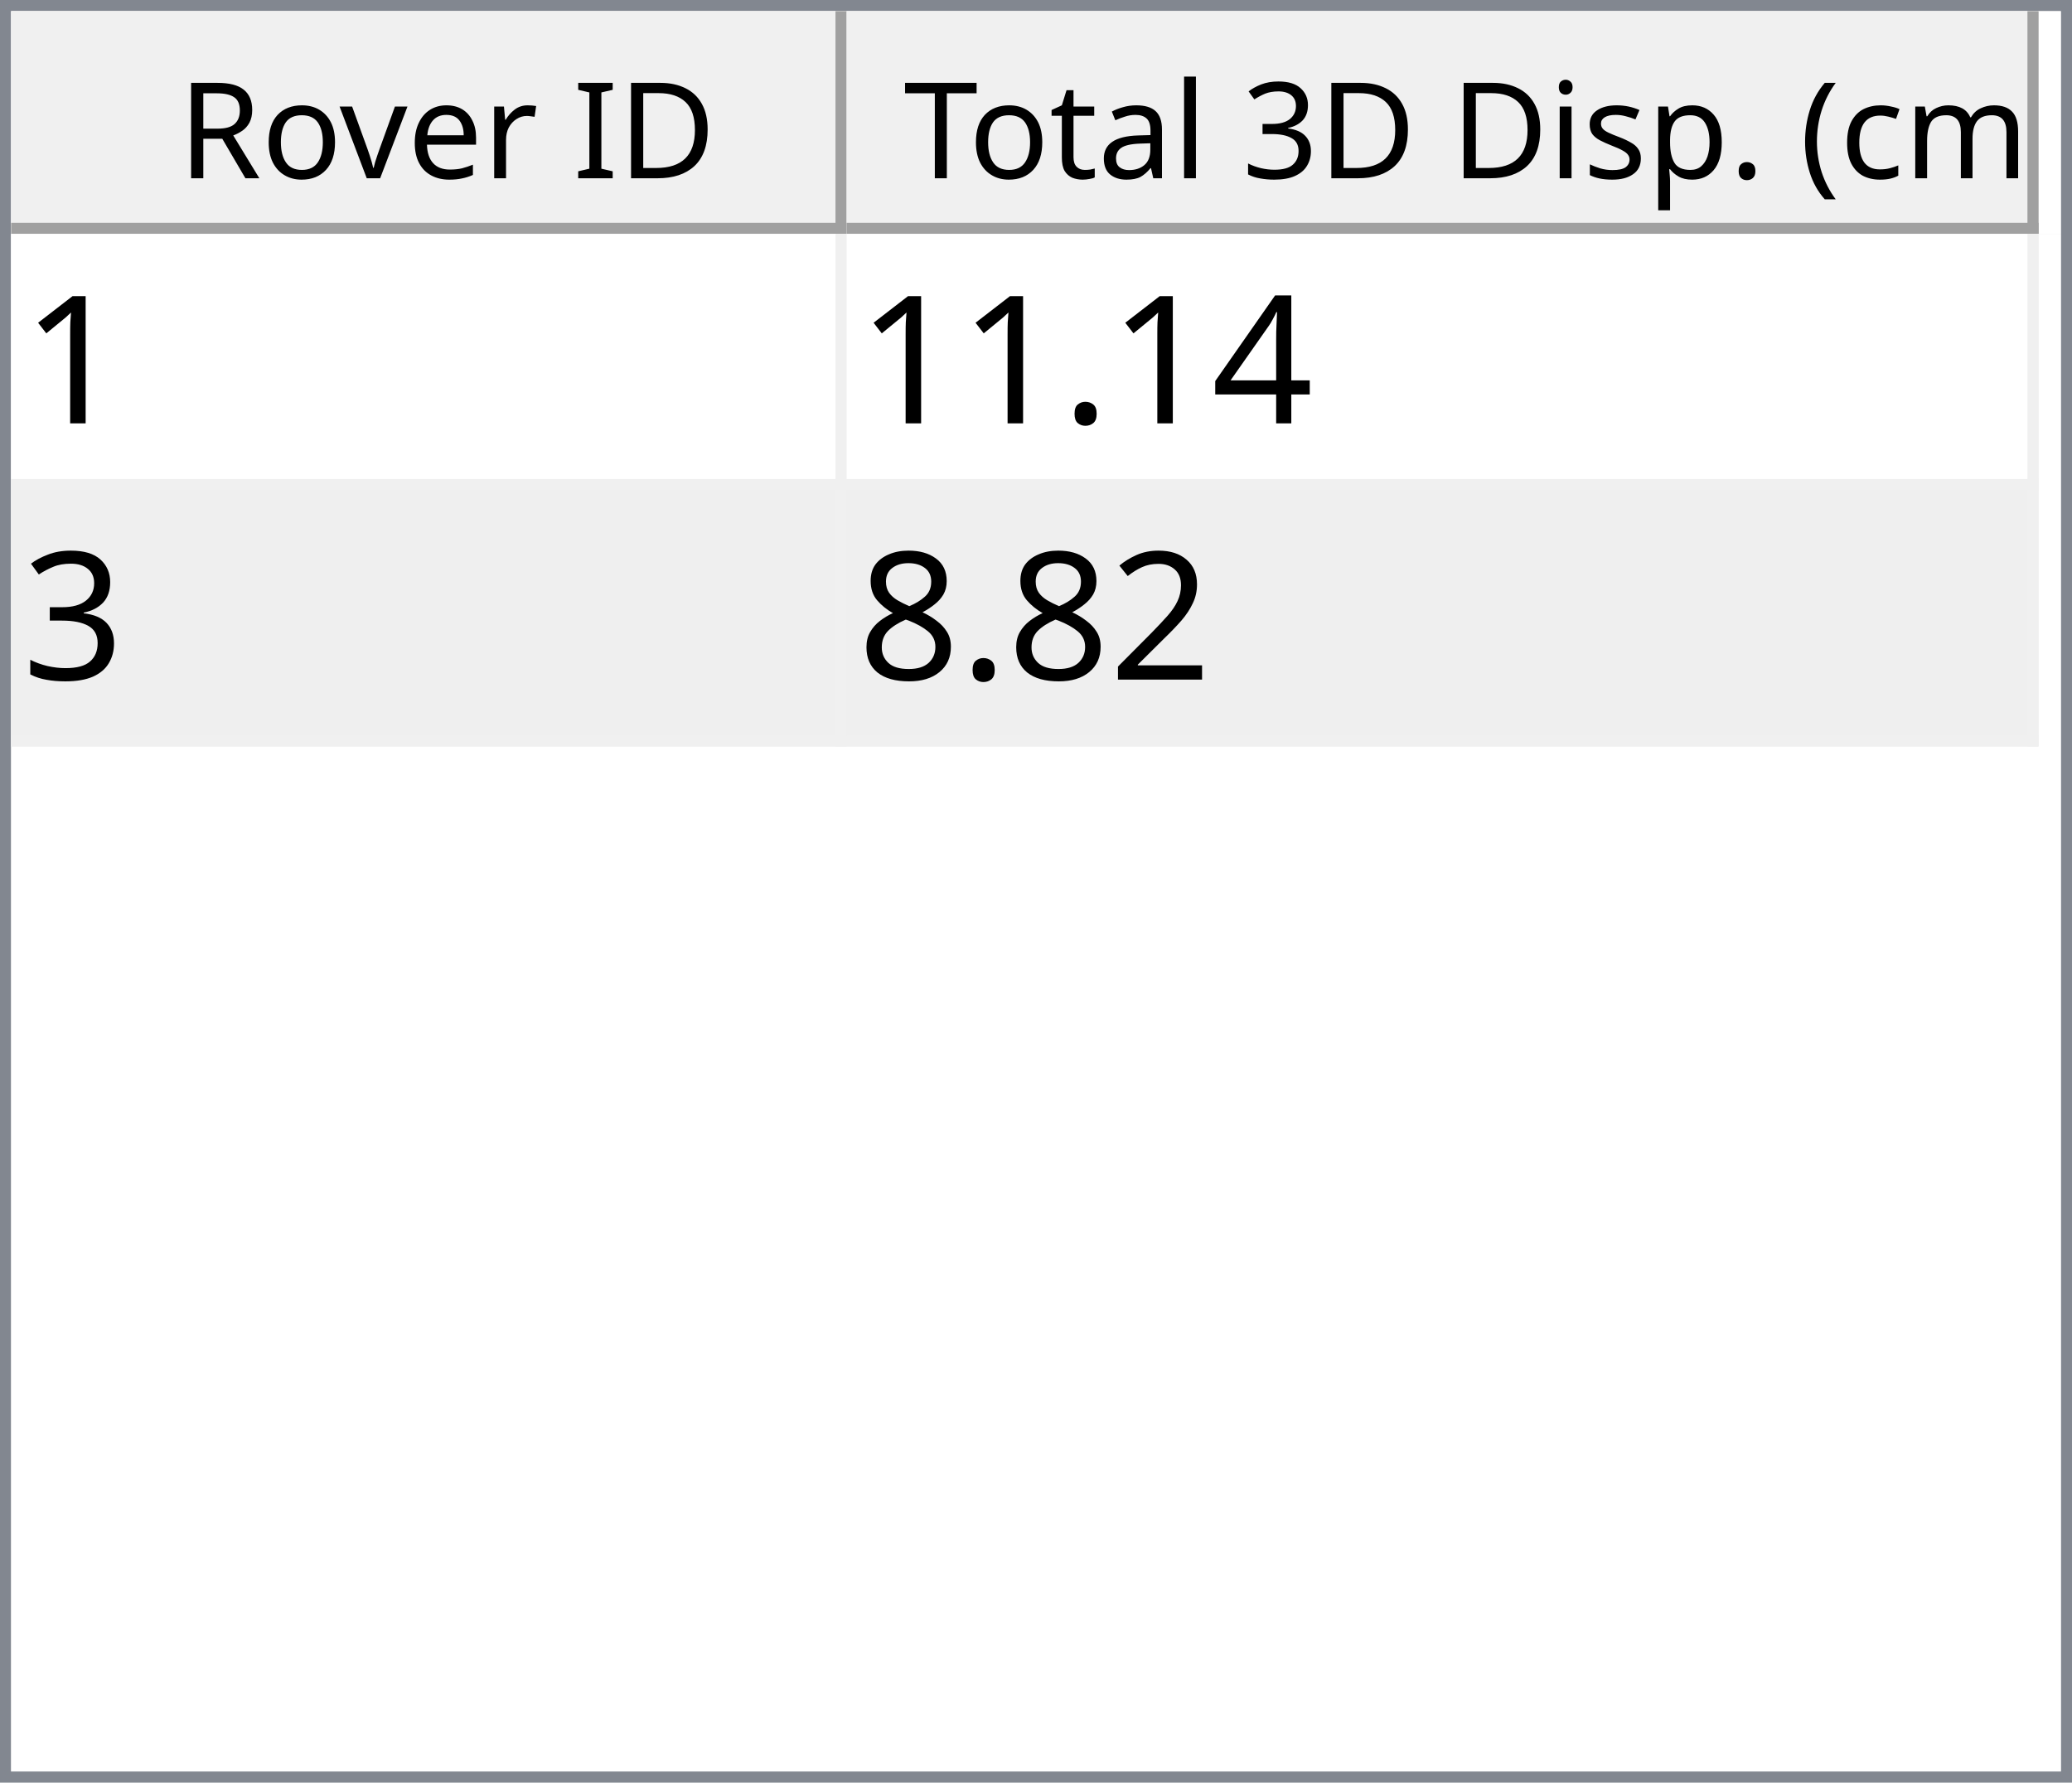
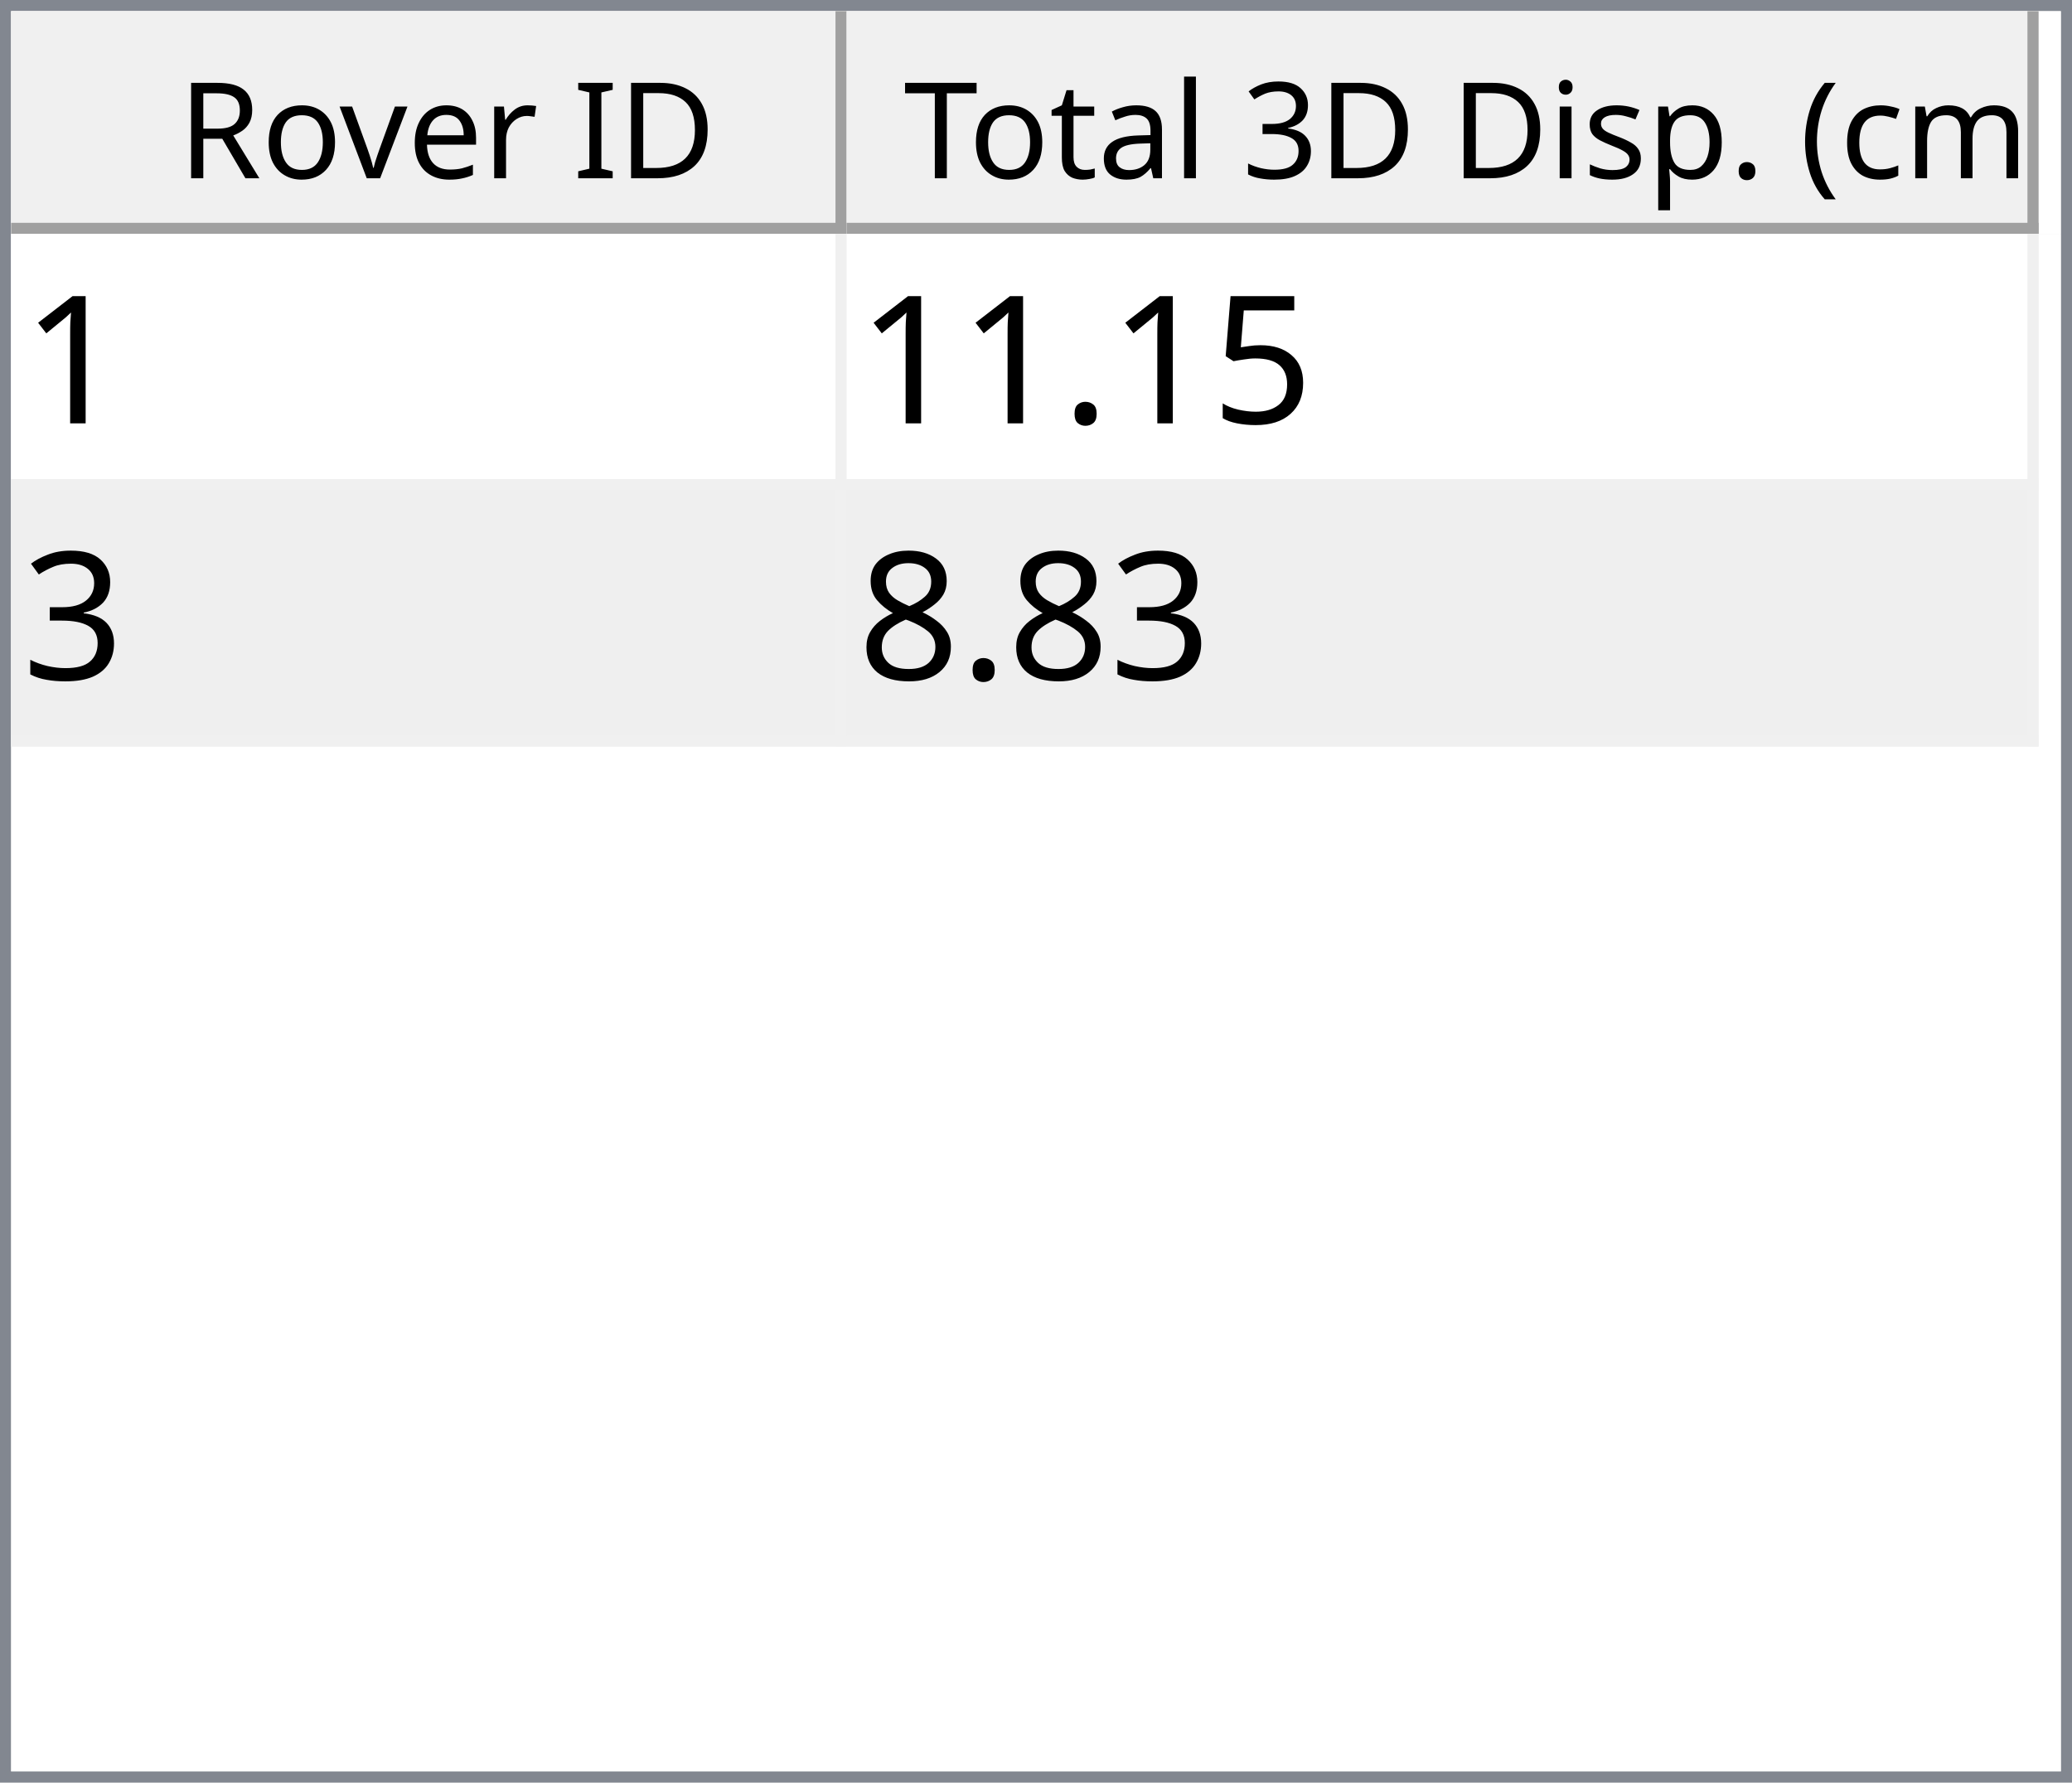
<svg xmlns="http://www.w3.org/2000/svg" style="fill-opacity:1; color-rendering:auto; color-interpolation:auto; text-rendering:auto; stroke:black; stroke-linecap:square; stroke-miterlimit:10; shape-rendering:auto; stroke-opacity:1; fill:black; stroke-dasharray:none; font-weight:normal; stroke-width:1; font-family:'Dialog'; font-style:normal; stroke-linejoin:miter; font-size:12px; stroke-dashoffset:0; image-rendering:auto;" width="186" height="160">
  <defs id="genericDefs" />
  <g>
    <defs id="defs1">
      <clipPath clipPathUnits="userSpaceOnUse" id="clipPath1">
        <path d="M0 0 L186 0 L186 160 L0 160 L0 0 Z" />
      </clipPath>
      <clipPath clipPathUnits="userSpaceOnUse" id="clipPath2">
        <path d="M0 0 L0 160 L186 160 L186 0 Z" />
      </clipPath>
      <clipPath clipPathUnits="userSpaceOnUse" id="clipPath3">
        <path d="M0 0 L0 20 L184 20 L184 0 Z" />
      </clipPath>
      <clipPath clipPathUnits="userSpaceOnUse" id="clipPath4">
        <path d="M0 0 L0 20 L75 20 L75 0 Z" />
      </clipPath>
      <clipPath clipPathUnits="userSpaceOnUse" id="clipPath5">
        <path d="M1 1 L1 19 L74 19 L74 1 Z" />
      </clipPath>
      <clipPath clipPathUnits="userSpaceOnUse" id="clipPath6">
        <path d="M0 0 L0 18 L73 18 L73 0 Z" />
      </clipPath>
      <clipPath clipPathUnits="userSpaceOnUse" id="clipPath7">
        <path d="M-0.5 -0.5 L-0.5 19.5 L74.5 19.5 L74.5 -0.5 Z" />
      </clipPath>
      <clipPath clipPathUnits="userSpaceOnUse" id="clipPath8">
        <path d="M0 0 L0 20 L107 20 L107 0 Z" />
      </clipPath>
      <clipPath clipPathUnits="userSpaceOnUse" id="clipPath9">
        <path d="M1 1 L1 19 L106 19 L106 1 Z" />
      </clipPath>
      <clipPath clipPathUnits="userSpaceOnUse" id="clipPath10">
        <path d="M0 0 L0 18 L105 18 L105 0 Z" />
      </clipPath>
      <clipPath clipPathUnits="userSpaceOnUse" id="clipPath11">
        <path d="M-0.5 -0.5 L-0.5 19.5 L106.5 19.5 L106.5 -0.5 Z" />
      </clipPath>
      <clipPath clipPathUnits="userSpaceOnUse" id="clipPath12">
        <path d="M0 0 L0 138 L184 138 L184 0 Z" />
      </clipPath>
      <clipPath clipPathUnits="userSpaceOnUse" id="clipPath13">
        <path d="M0 0 L0 46 L182 46 L182 0 Z" />
      </clipPath>
      <clipPath clipPathUnits="userSpaceOnUse" id="clipPath14">
        <path d="M-0.5 -0.5 L-0.5 45.5 L181.5 45.5 L181.5 -0.5 Z" />
      </clipPath>
      <clipPath clipPathUnits="userSpaceOnUse" id="clipPath15">
        <path d="M0 0 L0 22 L74 22 L74 0 Z" />
      </clipPath>
      <clipPath clipPathUnits="userSpaceOnUse" id="clipPath16">
        <path d="M0 0 L0 22 L106 22 L106 0 Z" />
      </clipPath>
      <font horiz-adv-x="64.551" id="font1">
        <font-face ascent="107.91" descent="25.098" units-per-em="100" style="font-style:normal; font-family:Segoe UI; font-weight:normal;" />
        <missing-glyph horiz-adv-x="64.551" d="M8.109 0 L8.109 68.266 L56.453 68.266 L56.453 0 L8.109 0 ZM15.328 7.234 L49.219 7.234 L49.219 61.031 L15.328 61.031 L15.328 7.234 Z" />
        <glyph unicode="D" horiz-adv-x="70.117" d="M9.188 0 L9.188 70.016 L28.516 70.016 Q65.531 70.016 65.531 35.891 Q65.531 19.672 55.25 9.836 Q44.969 0 27.734 0 L9.188 0 ZM17.391 62.594 L17.391 7.422 L27.828 7.422 Q41.609 7.422 49.273 14.797 Q56.938 22.172 56.938 35.688 Q56.938 62.594 28.328 62.594 L17.391 62.594 Z" />
        <glyph unicode="I" horiz-adv-x="26.611" d="M17.391 0 L9.188 0 L9.188 70.016 L17.391 70.016 L17.391 0 Z" />
        <glyph unicode=" " horiz-adv-x="27.393" d="" />
        <glyph unicode="r" horiz-adv-x="34.766" d="M34.188 41.891 Q32.078 43.5 28.125 43.5 Q23 43.5 19.555 38.672 Q16.109 33.844 16.109 25.484 L16.109 0 L8.109 0 L8.109 50 L16.109 50 L16.109 39.703 L16.312 39.703 Q18.016 44.969 21.531 47.922 Q25.047 50.875 29.391 50.875 Q32.516 50.875 34.188 50.203 L34.188 41.891 Z" />
        <glyph unicode="e" horiz-adv-x="52.295" d="M48.297 23 L12.984 23 Q13.188 14.656 17.484 10.109 Q21.781 5.562 29.297 5.562 Q37.75 5.562 44.828 11.141 L44.828 3.609 Q38.234 -1.172 27.391 -1.172 Q16.797 -1.172 10.742 5.641 Q4.688 12.453 4.688 24.812 Q4.688 36.469 11.305 43.82 Q17.922 51.172 27.734 51.172 Q37.547 51.172 42.922 44.828 Q48.297 38.484 48.297 27.203 L48.297 23 ZM40.094 29.781 Q40.047 36.719 36.75 40.578 Q33.453 44.438 27.594 44.438 Q21.922 44.438 17.969 40.383 Q14.016 36.328 13.094 29.781 L40.094 29.781 Z" />
        <glyph unicode="v" horiz-adv-x="47.9" d="M47.406 50 L27.484 0 L19.625 0 L0.688 50 L9.469 50 L22.172 13.672 Q23.578 9.672 23.922 6.688 L24.125 6.688 Q24.609 10.453 25.688 13.484 L38.969 50 L47.406 50 Z" />
        <glyph unicode="o" horiz-adv-x="58.594" d="M29 -1.172 Q17.922 -1.172 11.305 5.836 Q4.688 12.844 4.688 24.422 Q4.688 37.016 11.57 44.094 Q18.453 51.172 30.172 51.172 Q41.359 51.172 47.633 44.289 Q53.906 37.406 53.906 25.203 Q53.906 13.234 47.141 6.031 Q40.375 -1.172 29 -1.172 ZM29.594 44.438 Q21.875 44.438 17.383 39.188 Q12.891 33.938 12.891 24.703 Q12.891 15.828 17.43 10.695 Q21.969 5.562 29.594 5.562 Q37.359 5.562 41.531 10.594 Q45.703 15.625 45.703 24.906 Q45.703 34.281 41.531 39.359 Q37.359 44.438 29.594 44.438 Z" />
        <glyph unicode="R" horiz-adv-x="59.814" d="M59.375 0 L49.609 0 L37.891 19.625 Q36.281 22.359 34.766 24.289 Q33.25 26.219 31.664 27.438 Q30.078 28.656 28.25 29.219 Q26.422 29.781 24.125 29.781 L17.391 29.781 L17.391 0 L9.188 0 L9.188 70.016 L30.078 70.016 Q34.672 70.016 38.555 68.867 Q42.438 67.719 45.289 65.375 Q48.141 63.031 49.758 59.547 Q51.375 56.062 51.375 51.375 Q51.375 47.703 50.273 44.656 Q49.172 41.609 47.148 39.211 Q45.125 36.812 42.266 35.133 Q39.406 33.453 35.844 32.516 L35.844 32.328 Q37.594 31.547 38.891 30.547 Q40.188 29.547 41.359 28.18 Q42.531 26.812 43.68 25.078 Q44.828 23.344 46.234 21.047 L59.375 0 ZM17.391 62.594 L17.391 37.203 L28.516 37.203 Q31.594 37.203 34.203 38.133 Q36.812 39.062 38.719 40.797 Q40.625 42.531 41.703 45.047 Q42.781 47.562 42.781 50.688 Q42.781 56.297 39.141 59.445 Q35.5 62.594 28.609 62.594 L17.391 62.594 Z" />
        <glyph unicode=")" horiz-adv-x="30.176" d="M8.297 -15.922 L1.172 -15.922 Q16.406 2.344 16.406 26.812 Q16.406 51.469 1.078 70.016 L8.297 70.016 Q23.531 52.156 23.531 26.703 Q23.531 1.375 8.297 -15.922 Z" />
        <glyph unicode="m" horiz-adv-x="86.133" d="M79.109 0 L71.094 0 L71.094 28.719 Q71.094 37.016 68.531 40.727 Q65.969 44.438 59.906 44.438 Q54.781 44.438 51.195 39.75 Q47.609 35.062 47.609 28.516 L47.609 0 L39.594 0 L39.594 29.688 Q39.594 44.438 28.219 44.438 Q22.953 44.438 19.531 40.016 Q16.109 35.594 16.109 28.516 L16.109 0 L8.109 0 L8.109 50 L16.109 50 L16.109 42.094 L16.312 42.094 Q21.625 51.172 31.844 51.172 Q36.969 51.172 40.773 48.312 Q44.578 45.453 46 40.828 Q51.562 51.172 62.594 51.172 Q79.109 51.172 79.109 30.812 L79.109 0 Z" />
        <glyph unicode="c" horiz-adv-x="46.191" d="M42.188 2.297 Q36.422 -1.172 28.516 -1.172 Q17.828 -1.172 11.258 5.789 Q4.688 12.75 4.688 23.828 Q4.688 36.188 11.766 43.68 Q18.844 51.172 30.672 51.172 Q37.25 51.172 42.281 48.734 L42.281 40.531 Q36.719 44.438 30.375 44.438 Q22.703 44.438 17.797 38.945 Q12.891 33.453 12.891 24.516 Q12.891 15.719 17.508 10.641 Q22.125 5.562 29.891 5.562 Q36.422 5.562 42.188 9.906 L42.188 2.297 Z" />
        <glyph unicode="(" horiz-adv-x="30.176" d="M29.109 -15.922 L21.969 -15.922 Q6.844 1.375 6.844 26.703 Q6.844 52.156 21.969 70.016 L29.203 70.016 Q13.875 51.469 13.875 26.812 Q13.875 2.344 29.109 -15.922 Z" />
        <glyph unicode="." horiz-adv-x="21.68" d="M10.891 -1.078 Q8.641 -1.078 7.055 0.539 Q5.469 2.156 5.469 4.391 Q5.469 6.641 7.055 8.273 Q8.641 9.906 10.891 9.906 Q13.188 9.906 14.797 8.273 Q16.406 6.641 16.406 4.391 Q16.406 2.156 14.797 0.539 Q13.188 -1.078 10.891 -1.078 Z" />
        <glyph unicode="p" horiz-adv-x="58.789" d="M16.312 7.234 L16.109 7.234 L16.109 -23 L8.109 -23 L8.109 50 L16.109 50 L16.109 41.219 L16.312 41.219 Q22.219 51.172 33.594 51.172 Q43.266 51.172 48.688 44.461 Q54.109 37.75 54.109 26.469 Q54.109 13.922 48 6.375 Q41.891 -1.172 31.297 -1.172 Q21.578 -1.172 16.312 7.234 ZM16.109 27.391 L16.109 20.406 Q16.109 14.203 20.141 9.883 Q24.172 5.562 30.375 5.562 Q37.641 5.562 41.773 11.133 Q45.906 16.703 45.906 26.609 Q45.906 34.969 42.047 39.703 Q38.188 44.438 31.594 44.438 Q24.609 44.438 20.359 39.578 Q16.109 34.719 16.109 27.391 Z" />
        <glyph unicode="s" horiz-adv-x="42.432" d="M5.078 1.812 L5.078 10.406 Q11.625 5.562 19.484 5.562 Q30.031 5.562 30.031 12.594 Q30.031 14.594 29.125 15.992 Q28.219 17.391 26.68 18.461 Q25.141 19.531 23.07 20.383 Q21 21.234 18.609 22.172 Q15.281 23.484 12.766 24.828 Q10.25 26.172 8.57 27.859 Q6.891 29.547 6.031 31.695 Q5.172 33.844 5.172 36.719 Q5.172 40.234 6.789 42.945 Q8.406 45.656 11.086 47.484 Q13.766 49.312 17.211 50.242 Q20.656 51.172 24.312 51.172 Q30.812 51.172 35.938 48.922 L35.938 40.828 Q30.422 44.438 23.25 44.438 Q21 44.438 19.195 43.922 Q17.391 43.406 16.094 42.477 Q14.797 41.547 14.086 40.258 Q13.375 38.969 13.375 37.406 Q13.375 35.453 14.086 34.133 Q14.797 32.812 16.164 31.789 Q17.531 30.766 19.484 29.938 Q21.438 29.109 23.922 28.125 Q27.25 26.859 29.883 25.516 Q32.516 24.172 34.375 22.484 Q36.234 20.797 37.234 18.602 Q38.234 16.406 38.234 13.375 Q38.234 9.672 36.602 6.938 Q34.969 4.203 32.234 2.398 Q29.5 0.594 25.93 -0.289 Q22.359 -1.172 18.453 -1.172 Q10.75 -1.172 5.078 1.812 Z" />
        <glyph unicode="i" horiz-adv-x="24.219" d="M12.203 62.703 Q10.062 62.703 8.547 64.164 Q7.031 65.625 7.031 67.875 Q7.031 70.125 8.547 71.609 Q10.062 73.094 12.203 73.094 Q14.406 73.094 15.945 71.609 Q17.484 70.125 17.484 67.875 Q17.484 65.719 15.945 64.211 Q14.406 62.703 12.203 62.703 ZM16.109 0 L8.109 0 L8.109 50 L16.109 50 L16.109 0 Z" />
        <glyph unicode="3" horiz-adv-x="53.906" d="M46.531 19.828 Q46.531 15.094 44.75 11.211 Q42.969 7.328 39.719 4.57 Q36.469 1.812 31.93 0.297 Q27.391 -1.219 21.922 -1.219 Q11.922 -1.219 6 2.594 L6 11.188 Q13.094 5.609 22.219 5.609 Q25.875 5.609 28.828 6.539 Q31.781 7.469 33.906 9.227 Q36.031 10.984 37.18 13.477 Q38.328 15.969 38.328 19.094 Q38.328 32.812 18.797 32.812 L12.984 32.812 L12.984 39.594 L18.5 39.594 Q35.797 39.594 35.797 52.484 Q35.797 64.406 22.609 64.406 Q15.188 64.406 8.688 59.422 L8.688 67.188 Q15.375 71.188 24.609 71.188 Q29 71.188 32.57 69.969 Q36.141 68.75 38.68 66.555 Q41.219 64.359 42.609 61.281 Q44 58.203 44 54.5 Q44 40.672 30.031 36.719 L30.031 36.531 Q33.594 36.141 36.625 34.797 Q39.656 33.453 41.852 31.305 Q44.047 29.156 45.289 26.25 Q46.531 23.344 46.531 19.828 Z" />
        <glyph unicode="l" horiz-adv-x="24.219" d="M16.109 0 L8.109 0 L8.109 74.031 L16.109 74.031 L16.109 0 Z" />
        <glyph unicode="a" horiz-adv-x="50.879" d="M43.891 0 L35.891 0 L35.891 7.812 L35.688 7.812 Q30.469 -1.172 20.312 -1.172 Q12.844 -1.172 8.617 2.781 Q4.391 6.734 4.391 13.281 Q4.391 27.297 20.906 29.594 L35.891 31.688 Q35.891 44.438 25.594 44.438 Q16.547 44.438 9.281 38.281 L9.281 46.484 Q16.656 51.172 26.266 51.172 Q43.891 51.172 43.891 32.516 L43.891 0 ZM35.891 25.297 L23.828 23.641 Q18.266 22.859 15.43 20.875 Q12.594 18.891 12.594 13.875 Q12.594 10.203 15.211 7.883 Q17.828 5.562 22.172 5.562 Q28.125 5.562 32.008 9.742 Q35.891 13.922 35.891 20.312 L35.891 25.297 Z" />
        <glyph unicode="t" horiz-adv-x="33.887" d="M31.297 0.484 Q28.469 -1.078 23.828 -1.078 Q10.688 -1.078 10.688 13.578 L10.688 43.172 L2.094 43.172 L2.094 50 L10.688 50 L10.688 62.203 L18.703 64.797 L18.703 50 L31.297 50 L31.297 43.172 L18.703 43.172 L18.703 14.984 Q18.703 9.969 20.414 7.82 Q22.125 5.672 26.078 5.672 Q29.109 5.672 31.297 7.328 L31.297 0.484 Z" />
        <glyph unicode="T" horiz-adv-x="52.393" d="M50.594 62.594 L30.375 62.594 L30.375 0 L22.172 0 L22.172 62.594 L2 62.594 L2 70.016 L50.594 70.016 L50.594 62.594 Z" />
      </font>
      <font horiz-adv-x="75.0" id="font2">
        <font-face ascent="100.537" descent="21.973" units-per-em="100" style="font-style:normal; font-family:sans-serif; font-weight:normal;" />
        <missing-glyph horiz-adv-x="75.0" d="M12.5 0 L12.5 62.5 L62.5 62.5 L62.5 0 L12.5 0 ZM14.062 1.562 L60.938 1.562 L60.938 60.938 L14.062 60.938 L14.062 1.562 Z" />
        <glyph unicode="1" horiz-adv-x="55.615" d="M37.25 0 L28.469 0 L28.469 56 Q25.297 52.984 20.141 49.953 Q14.984 46.922 10.891 45.406 L10.891 53.906 Q18.266 57.375 23.781 62.305 Q29.297 67.234 31.594 71.875 L37.25 71.875 L37.25 0 Z" />
-         <glyph unicode="4" horiz-adv-x="55.615" d="M32.328 0 L32.328 17.141 L1.266 17.141 L1.266 25.203 L33.938 71.578 L41.109 71.578 L41.109 25.203 L50.781 25.203 L50.781 17.141 L41.109 17.141 L41.109 0 L32.328 0 ZM32.328 25.203 L32.328 57.469 L9.906 25.203 L32.328 25.203 Z" />
+         <glyph unicode="5" horiz-adv-x="55.615" d="M4.156 18.75 L13.375 19.531 Q14.406 12.797 18.141 9.398 Q21.875 6 27.156 6 Q33.5 6 37.891 10.789 Q42.281 15.578 42.281 23.484 Q42.281 31 38.062 35.352 Q33.844 39.703 27 39.703 Q22.75 39.703 19.336 37.773 Q15.922 35.844 13.969 32.766 L5.719 33.844 L12.641 70.609 L48.25 70.609 L48.25 62.203 L19.672 62.203 L15.828 42.969 Q22.266 47.469 29.344 47.469 Q38.719 47.469 45.164 40.969 Q51.609 34.469 51.609 24.266 Q51.609 14.547 45.953 7.469 Q39.062 -1.219 27.156 -1.219 Q17.391 -1.219 11.211 4.25 Q5.031 9.719 4.156 18.75 Z" />
        <glyph unicode="." horiz-adv-x="27.783" d="M9.078 0 L9.078 10.016 L19.094 10.016 L19.094 0 L9.078 0 Z" />
        <glyph unicode="3" horiz-adv-x="55.615" d="M4.203 18.891 L12.984 20.062 Q14.5 12.594 18.141 9.297 Q21.781 6 27 6 Q33.203 6 37.477 10.297 Q41.75 14.594 41.75 20.953 Q41.75 27 37.797 30.93 Q33.844 34.859 27.734 34.859 Q25.25 34.859 21.531 33.891 L22.516 41.609 Q23.391 41.5 23.922 41.5 Q29.547 41.5 34.039 44.43 Q38.531 47.359 38.531 53.469 Q38.531 58.297 35.258 61.477 Q31.984 64.656 26.812 64.656 Q21.688 64.656 18.266 61.43 Q14.844 58.203 13.875 51.766 L5.078 53.328 Q6.688 62.156 12.398 67.016 Q18.109 71.875 26.609 71.875 Q32.469 71.875 37.398 69.359 Q42.328 66.844 44.945 62.5 Q47.562 58.156 47.562 53.266 Q47.562 48.641 45.07 44.828 Q42.578 41.016 37.703 38.766 Q44.047 37.312 47.562 32.695 Q51.078 28.078 51.078 21.141 Q51.078 11.766 44.242 5.25 Q37.406 -1.266 26.953 -1.266 Q17.531 -1.266 11.305 4.352 Q5.078 9.969 4.203 18.891 Z" />
-         <glyph unicode="2" horiz-adv-x="55.615" d="M50.344 8.453 L50.344 0 L3.031 0 Q2.938 3.172 4.047 6.109 Q5.859 10.938 9.836 15.625 Q13.812 20.312 21.344 26.469 Q33.016 36.031 37.117 41.625 Q41.219 47.219 41.219 52.203 Q41.219 57.422 37.477 61.008 Q33.734 64.594 27.734 64.594 Q21.391 64.594 17.578 60.789 Q13.766 56.984 13.719 50.25 L4.688 51.172 Q5.609 61.281 11.664 66.578 Q17.719 71.875 27.938 71.875 Q38.234 71.875 44.242 66.164 Q50.25 60.453 50.25 52 Q50.25 47.703 48.492 43.555 Q46.734 39.406 42.656 34.812 Q38.578 30.219 29.109 22.219 Q21.188 15.578 18.945 13.211 Q16.703 10.844 15.234 8.453 L50.344 8.453 Z" />
        <glyph unicode="8" horiz-adv-x="55.615" d="M17.672 38.812 Q12.203 40.828 9.57 44.539 Q6.938 48.25 6.938 53.422 Q6.938 61.234 12.555 66.555 Q18.172 71.875 27.484 71.875 Q36.859 71.875 42.578 66.43 Q48.297 60.984 48.297 53.172 Q48.297 48.188 45.68 44.508 Q43.062 40.828 37.75 38.812 Q44.344 36.672 47.781 31.883 Q51.219 27.094 51.219 20.453 Q51.219 11.281 44.727 5.031 Q38.234 -1.219 27.641 -1.219 Q17.047 -1.219 10.547 5.055 Q4.047 11.328 4.047 20.703 Q4.047 27.688 7.594 32.398 Q11.141 37.109 17.672 38.812 ZM15.922 53.719 Q15.922 48.641 19.195 45.414 Q22.469 42.188 27.688 42.188 Q32.766 42.188 36.016 45.383 Q39.266 48.578 39.266 53.219 Q39.266 58.062 35.914 61.359 Q32.562 64.656 27.594 64.656 Q22.562 64.656 19.242 61.43 Q15.922 58.203 15.922 53.719 ZM13.094 20.656 Q13.094 16.891 14.875 13.375 Q16.656 9.859 20.172 7.93 Q23.688 6 27.734 6 Q34.031 6 38.133 10.055 Q42.234 14.109 42.234 20.359 Q42.234 26.703 38.016 30.859 Q33.797 35.016 27.438 35.016 Q21.234 35.016 17.164 30.914 Q13.094 26.812 13.094 20.656 Z" />
      </font>
    </defs>
    <g style="fill:white; stroke:white;">
      <rect x="0" y="0" width="186" style="clip-path:url(#clipPath1); stroke:none;" height="160" />
    </g>
    <g style="fill:white; text-rendering:optimizeSpeed; color-rendering:optimizeSpeed; image-rendering:optimizeSpeed; shape-rendering:crispEdges; stroke:white; color-interpolation:sRGB;">
      <rect x="0" width="186" height="160" y="0" style="stroke:none;" />
      <path style="stroke:none;" d="M0 160 L186 160 L186 0 L0 0 Z" />
    </g>
    <g style="fill:rgb(240,240,240); font-family:'Segoe UI'; stroke:rgb(240,240,240);">
      <rect x="0" y="0" width="186" style="clip-path:url(#clipPath2); stroke:none;" height="160" />
    </g>
    <g style="fill:rgb(130,135,144); font-family:'Segoe UI'; stroke:rgb(130,135,144);">
      <path d="M0 0 L186 0 L186 160 L0 160 L0 0 ZM1 1 L185 1 L185 159 L1 159 L1 1 Z" style="fill-rule:evenodd; clip-path:url(#clipPath2); stroke:none;" />
    </g>
    <g style="fill:white; font-family:'Segoe UI'; stroke:white;" transform="translate(1,1)">
      <rect x="0" y="0" width="184" style="clip-path:url(#clipPath3); stroke:none;" height="20" />
    </g>
    <g style="fill:rgb(240,240,240); font-family:'Segoe UI'; stroke:rgb(240,240,240);" transform="translate(1,1)">
      <rect x="0" y="0" width="75" style="clip-path:url(#clipPath4); stroke:none;" height="20" />
    </g>
    <g style="font-family:'Segoe UI';" transform="translate(2,2)">
      <text x="14" xml:space="preserve" y="14" style="clip-path:url(#clipPath6); stroke:none;">Rover ID</text>
    </g>
    <g style="fill:rgb(160,160,160); font-family:'Segoe UI'; stroke:rgb(160,160,160); stroke-linejoin:bevel;" transform="translate(1.5,1.5)">
      <line x1="74" x2="74" y1="0" style="fill:none; clip-path:url(#clipPath7);" y2="19" />
    </g>
    <g style="fill:rgb(160,160,160); font-family:'Segoe UI'; stroke:rgb(160,160,160); stroke-linejoin:bevel;" transform="matrix(1,0,0,1,1,1) translate(0.5,0.5)">
      <line x1="0" x2="74" y1="19" style="fill:none; clip-path:url(#clipPath7);" y2="19" />
    </g>
    <g style="fill:rgb(240,240,240); font-family:'Segoe UI'; stroke:rgb(240,240,240);" transform="translate(76,1)">
      <rect x="0" y="0" width="107" style="clip-path:url(#clipPath8); stroke:none;" height="20" />
    </g>
    <g style="font-family:'Segoe UI';" transform="translate(77,2)">
      <text x="1" xml:space="preserve" y="14" style="clip-path:url(#clipPath10); stroke:none;"> Total 3D Disp. (cm)</text>
    </g>
    <g style="fill:rgb(160,160,160); font-family:'Segoe UI'; stroke:rgb(160,160,160); stroke-linejoin:bevel;" transform="translate(76.5,1.5)">
      <line x1="106" x2="106" y1="0" style="fill:none; clip-path:url(#clipPath11);" y2="19" />
    </g>
    <g style="fill:rgb(160,160,160); font-family:'Segoe UI'; stroke:rgb(160,160,160); stroke-linejoin:bevel;" transform="matrix(1,0,0,1,76,1) translate(0.5,0.5)">
      <line x1="0" x2="106" y1="19" style="fill:none; clip-path:url(#clipPath11);" y2="19" />
    </g>
    <g style="fill:white; font-family:'Segoe UI'; stroke:white;" transform="translate(1,21)">
      <rect x="0" y="0" width="184" style="clip-path:url(#clipPath12); stroke:none;" height="138" />
    </g>
    <g style="fill:rgb(240,240,240); font-size:16px; font-family:sans-serif; stroke:rgb(240,240,240);" transform="translate(1,21)">
      <rect x="0" y="0" width="182" style="clip-path:url(#clipPath13); stroke:none;" height="46" />
      <line transform="translate(0.5,0.5)" x1="0" x2="181" y1="22" style="clip-path:url(#clipPath14); fill:none; stroke-linejoin:bevel;" y2="22" />
    </g>
    <g transform="matrix(1,0,0,1,1,21) translate(0.5,0.5)" style="fill:rgb(240,240,240); font-size:16px; font-family:sans-serif; stroke:rgb(240,240,240); stroke-linejoin:bevel;">
      <line x1="0" x2="181" y1="45" style="fill:none; clip-path:url(#clipPath14);" y2="45" />
    </g>
    <g transform="matrix(1,0,0,1,1,21) translate(0.5,0.5)" style="fill:rgb(240,240,240); font-size:16px; font-family:sans-serif; stroke:rgb(240,240,240); stroke-linejoin:bevel;">
      <line x1="74" x2="74" y1="0" style="fill:none; clip-path:url(#clipPath14);" y2="45" />
    </g>
    <g transform="matrix(1,0,0,1,1,21) translate(0.5,0.5)" style="fill:rgb(240,240,240); font-size:16px; font-family:sans-serif; stroke:rgb(240,240,240); stroke-linejoin:bevel;">
      <line x1="181" x2="181" y1="0" style="fill:none; clip-path:url(#clipPath14);" y2="45" />
    </g>
    <g style="fill:white; font-size:16px; font-family:sans-serif; stroke:white;" transform="matrix(1,0,0,1,1,21)">
      <rect x="0" y="0" width="74" style="clip-path:url(#clipPath15); stroke:none;" height="22" />
      <text x="1" y="17" style="fill:black; clip-path:url(#clipPath15); stroke:none;" xml:space="preserve">1</text>
    </g>
    <g style="fill:white; font-size:16px; font-family:sans-serif; stroke:white;" transform="matrix(1,0,0,1,1,21) translate(75,0)">
      <rect x="0" y="0" width="106" style="clip-path:url(#clipPath16); stroke:none;" height="22" />
-       <text x="1" y="17" style="fill:black; clip-path:url(#clipPath16); stroke:none;" xml:space="preserve">11.14</text>
+       <text x="1" y="17" style="fill:black; clip-path:url(#clipPath16); stroke:none;" xml:space="preserve">11.15</text>
    </g>
    <g style="fill:rgb(239,239,239); font-size:16px; font-family:sans-serif; stroke:rgb(239,239,239);" transform="matrix(1,0,0,1,1,21) translate(0,23)">
      <rect x="0" y="0" width="74" style="clip-path:url(#clipPath15); stroke:none;" height="22" />
      <text x="1" y="17" style="fill:black; clip-path:url(#clipPath15); stroke:none;" xml:space="preserve">3</text>
    </g>
    <g style="fill:rgb(239,239,239); font-size:16px; font-family:sans-serif; stroke:rgb(239,239,239);" transform="matrix(1,0,0,1,1,21) translate(75,23)">
      <rect x="0" y="0" width="106" style="clip-path:url(#clipPath16); stroke:none;" height="22" />
-       <text x="1" y="17" style="fill:black; clip-path:url(#clipPath16); stroke:none;" xml:space="preserve">8.82</text>
+       <text x="1" y="17" style="fill:black; clip-path:url(#clipPath16); stroke:none;" xml:space="preserve">8.83</text>
    </g>
  </g>
</svg>
